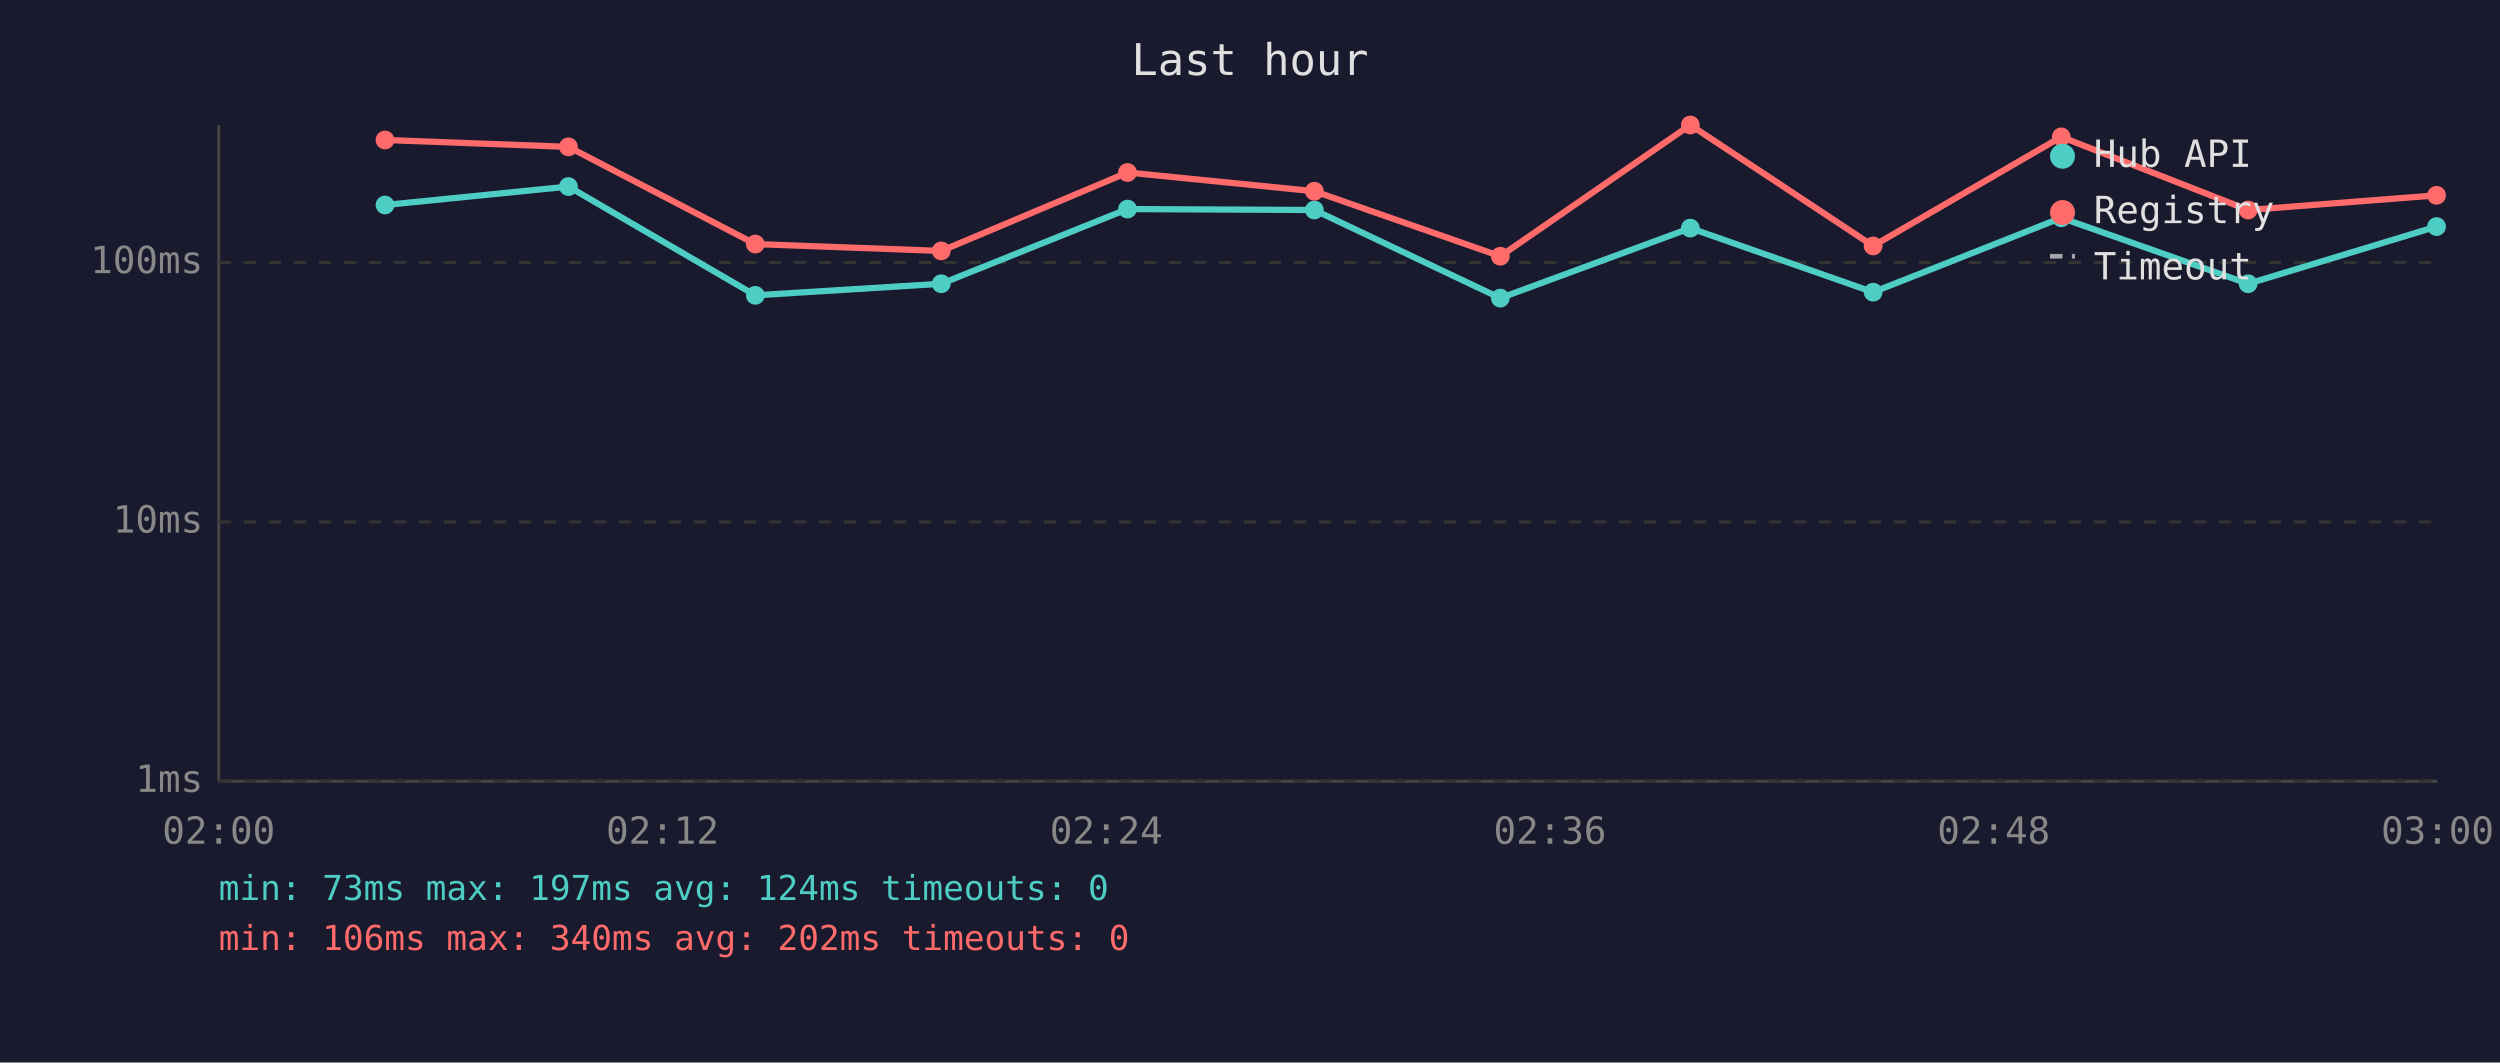
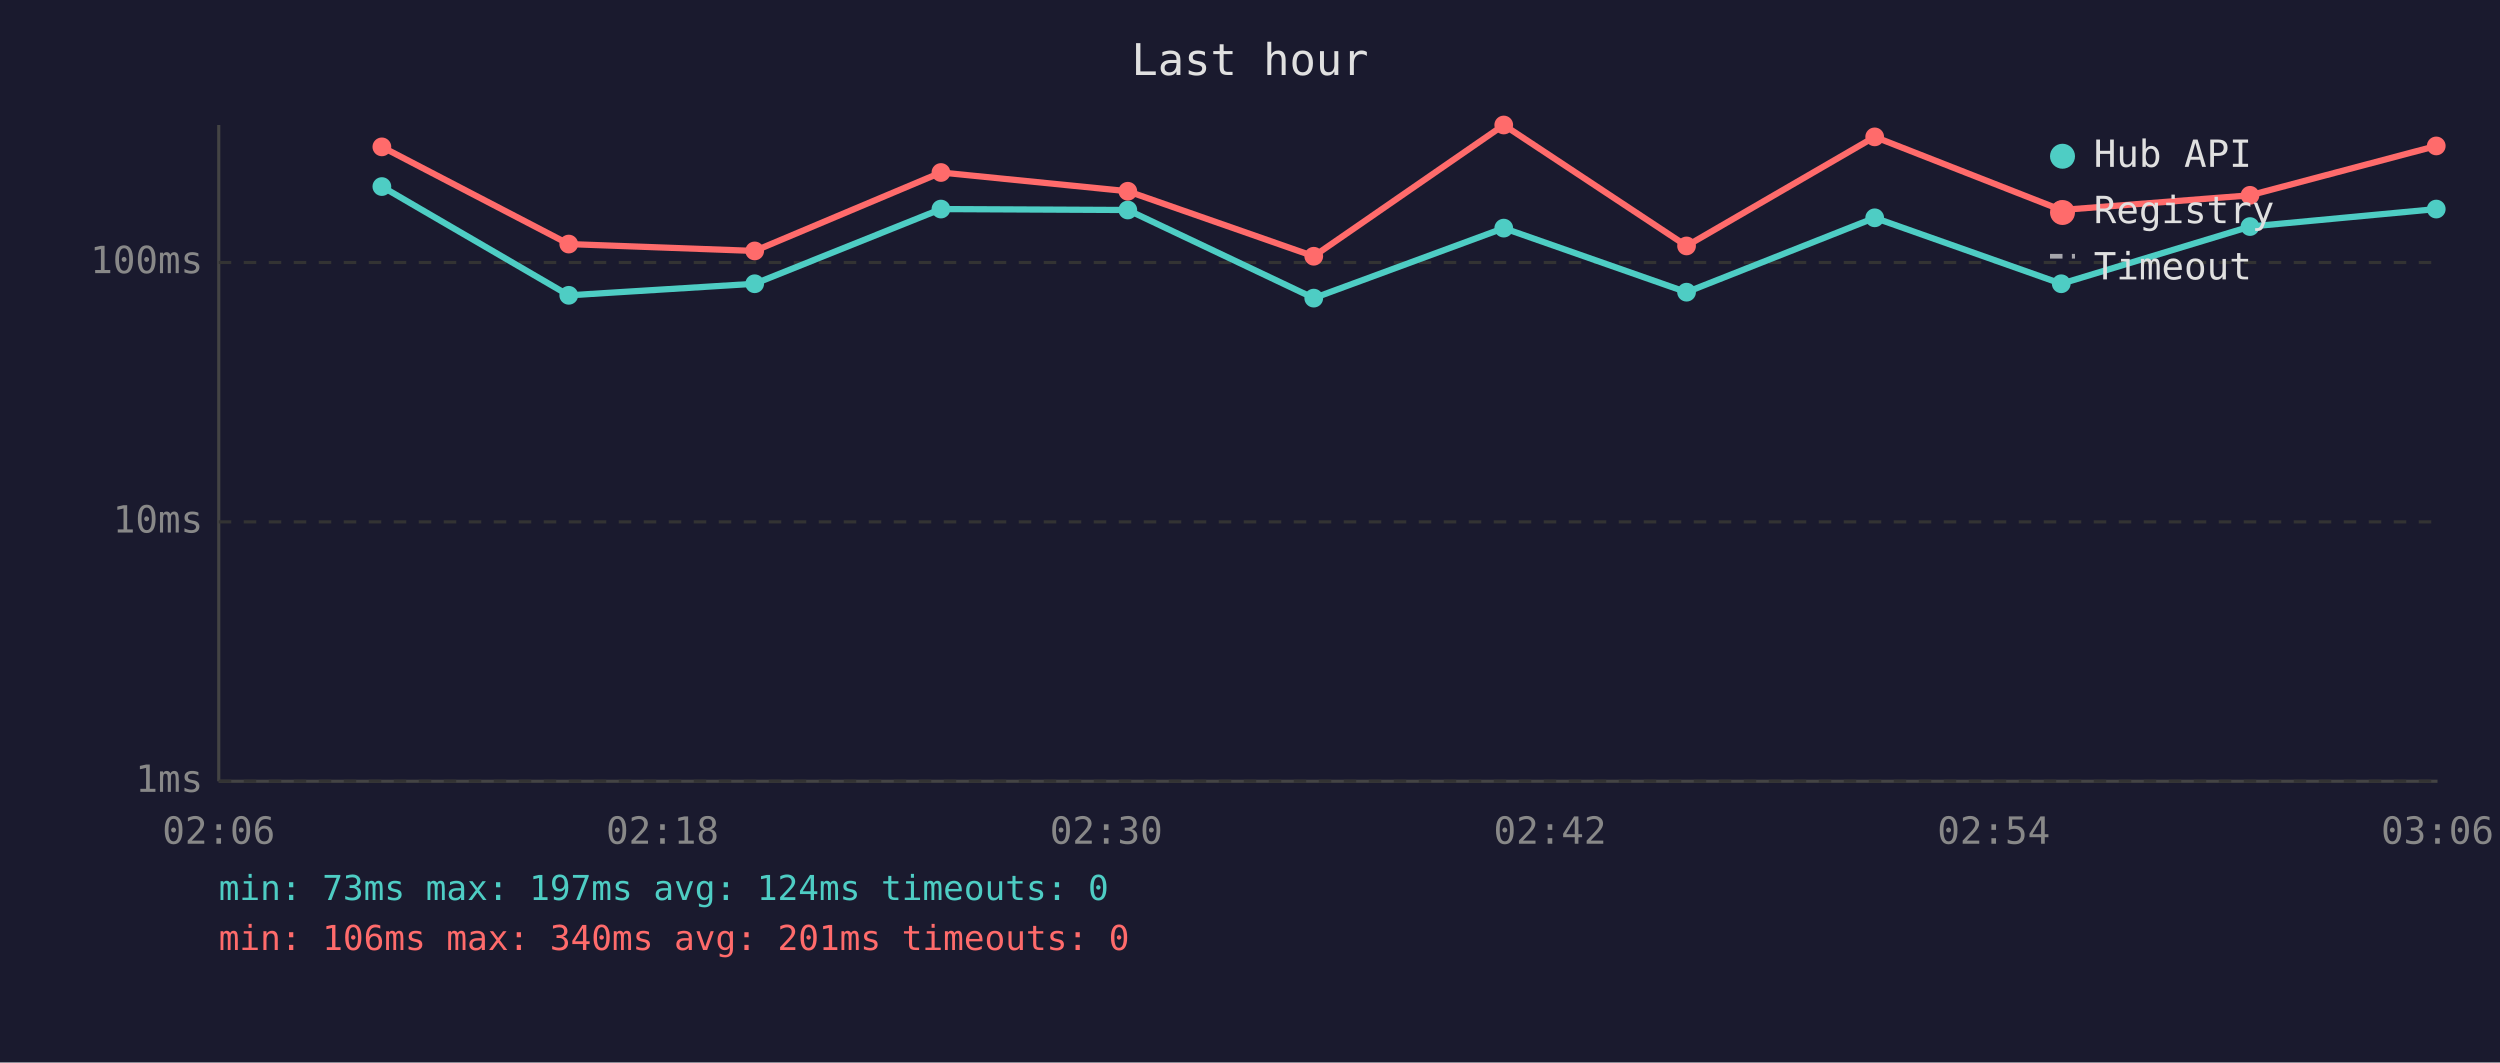
<svg xmlns="http://www.w3.org/2000/svg" viewBox="0 0 800 340" font-family="monospace" font-size="12">
  <rect width="800" height="340" fill="#1a1a2e" />
  <text x="400" y="24" fill="#e0e0e0" font-size="14" text-anchor="middle">Last hour</text>
  <line x1="70" y1="40" x2="70" y2="250" stroke="#444" stroke-width="1" />
  <line x1="70" y1="250" x2="780" y2="250" stroke="#444" stroke-width="1" />
  <line x1="70" y1="250" x2="780" y2="250" stroke="#333" stroke-width="1" stroke-dasharray="4" />
  <text x="65" y="250" fill="#888" text-anchor="end" dominant-baseline="middle">1ms</text>
  <line x1="70" y1="167" x2="780" y2="167" stroke="#333" stroke-width="1" stroke-dasharray="4" />
  <text x="65" y="167" fill="#888" text-anchor="end" dominant-baseline="middle">10ms</text>
  <line x1="70" y1="84" x2="780" y2="84" stroke="#333" stroke-width="1" stroke-dasharray="4" />
  <text x="65" y="84" fill="#888" text-anchor="end" dominant-baseline="middle">100ms</text>
-   <text x="70" y="270" fill="#888" text-anchor="middle">02:00</text>
-   <text x="212" y="270" fill="#888" text-anchor="middle">02:12</text>
-   <text x="354" y="270" fill="#888" text-anchor="middle">02:24</text>
-   <text x="496" y="270" fill="#888" text-anchor="middle">02:36</text>
-   <text x="638" y="270" fill="#888" text-anchor="middle">02:48</text>
-   <text x="780" y="270" fill="#888" text-anchor="middle">03:00</text>
-   <polyline points="123.2,65.6 181.9,59.7 241.7,94.5 301.2,90.8 360.8,66.9 420.6,67.2 480.1,95.4 540.9,73.0 599.4,93.5 659.6,69.7 719.4,90.8 779.7,72.5" fill="none" stroke="#4ecdc4" stroke-width="2" opacity="1" />
-   <circle cx="123.2" cy="65.6" r="3" fill="#4ecdc4" />
-   <circle cx="181.9" cy="59.7" r="3" fill="#4ecdc4" />
-   <circle cx="241.7" cy="94.5" r="3" fill="#4ecdc4" />
-   <circle cx="301.2" cy="90.8" r="3" fill="#4ecdc4" />
-   <circle cx="360.8" cy="66.9" r="3" fill="#4ecdc4" />
-   <circle cx="420.6" cy="67.2" r="3" fill="#4ecdc4" />
-   <circle cx="480.1" cy="95.4" r="3" fill="#4ecdc4" />
-   <circle cx="540.9" cy="73.0" r="3" fill="#4ecdc4" />
-   <circle cx="599.4" cy="93.5" r="3" fill="#4ecdc4" />
-   <circle cx="659.6" cy="69.7" r="3" fill="#4ecdc4" />
-   <circle cx="719.4" cy="90.8" r="3" fill="#4ecdc4" />
-   <circle cx="779.7" cy="72.5" r="3" fill="#4ecdc4" />
-   <polyline points="123.2,44.8 181.9,47.0 241.7,78.1 301.2,80.3 360.8,55.2 420.6,61.2 480.1,82.0 540.9,40.0 599.4,78.7 659.6,43.8 719.4,67.2 779.7,62.5" fill="none" stroke="#ff6b6b" stroke-width="2" opacity="1" />
-   <circle cx="123.2" cy="44.8" r="3" fill="#ff6b6b" />
-   <circle cx="181.9" cy="47.0" r="3" fill="#ff6b6b" />
-   <circle cx="241.7" cy="78.1" r="3" fill="#ff6b6b" />
-   <circle cx="301.2" cy="80.3" r="3" fill="#ff6b6b" />
-   <circle cx="360.8" cy="55.2" r="3" fill="#ff6b6b" />
-   <circle cx="420.6" cy="61.2" r="3" fill="#ff6b6b" />
-   <circle cx="480.1" cy="82.0" r="3" fill="#ff6b6b" />
-   <circle cx="540.9" cy="40.0" r="3" fill="#ff6b6b" />
-   <circle cx="599.4" cy="78.7" r="3" fill="#ff6b6b" />
-   <circle cx="659.6" cy="43.8" r="3" fill="#ff6b6b" />
-   <circle cx="719.4" cy="67.2" r="3" fill="#ff6b6b" />
-   <circle cx="779.7" cy="62.5" r="3" fill="#ff6b6b" />
+   <text x="70" y="270" fill="#888" text-anchor="middle">02:06</text>
+   <text x="212" y="270" fill="#888" text-anchor="middle">02:18</text>
+   <text x="354" y="270" fill="#888" text-anchor="middle">02:30</text>
+   <text x="496" y="270" fill="#888" text-anchor="middle">02:42</text>
+   <text x="638" y="270" fill="#888" text-anchor="middle">02:54</text>
+   <text x="780" y="270" fill="#888" text-anchor="middle">03:06</text>
+   <polyline points="122.2,59.7 182.0,94.5 241.5,90.8 301.1,66.9 360.9,67.2 420.4,95.4 481.2,73.0 539.7,93.5 599.9,69.7 659.6,90.8 720.0,72.5 779.6,66.9" fill="none" stroke="#4ecdc4" stroke-width="2" opacity="1" />
+   <circle cx="122.2" cy="59.7" r="3" fill="#4ecdc4" />
+   <circle cx="182.0" cy="94.5" r="3" fill="#4ecdc4" />
+   <circle cx="241.5" cy="90.8" r="3" fill="#4ecdc4" />
+   <circle cx="301.1" cy="66.9" r="3" fill="#4ecdc4" />
+   <circle cx="360.9" cy="67.2" r="3" fill="#4ecdc4" />
+   <circle cx="420.4" cy="95.4" r="3" fill="#4ecdc4" />
+   <circle cx="481.2" cy="73.0" r="3" fill="#4ecdc4" />
+   <circle cx="539.7" cy="93.5" r="3" fill="#4ecdc4" />
+   <circle cx="599.9" cy="69.7" r="3" fill="#4ecdc4" />
+   <circle cx="659.6" cy="90.8" r="3" fill="#4ecdc4" />
+   <circle cx="720.0" cy="72.5" r="3" fill="#4ecdc4" />
+   <circle cx="779.6" cy="66.9" r="3" fill="#4ecdc4" />
+   <polyline points="122.2,47.0 182.0,78.1 241.5,80.3 301.1,55.2 360.9,61.2 420.4,82.0 481.2,40.0 539.7,78.7 599.9,43.8 659.6,67.2 720.0,62.5 779.6,46.7" fill="none" stroke="#ff6b6b" stroke-width="2" opacity="1" />
+   <circle cx="122.2" cy="47.0" r="3" fill="#ff6b6b" />
+   <circle cx="182.0" cy="78.1" r="3" fill="#ff6b6b" />
+   <circle cx="241.5" cy="80.3" r="3" fill="#ff6b6b" />
+   <circle cx="301.1" cy="55.2" r="3" fill="#ff6b6b" />
+   <circle cx="360.9" cy="61.2" r="3" fill="#ff6b6b" />
+   <circle cx="420.4" cy="82.0" r="3" fill="#ff6b6b" />
+   <circle cx="481.2" cy="40.0" r="3" fill="#ff6b6b" />
+   <circle cx="539.7" cy="78.7" r="3" fill="#ff6b6b" />
+   <circle cx="599.9" cy="43.8" r="3" fill="#ff6b6b" />
+   <circle cx="659.6" cy="67.2" r="3" fill="#ff6b6b" />
+   <circle cx="720.0" cy="62.5" r="3" fill="#ff6b6b" />
+   <circle cx="779.6" cy="46.7" r="3" fill="#ff6b6b" />
  <circle cx="660" cy="50" r="4" fill="#4ecdc4" />
  <text x="670" y="50" fill="#e0e0e0" dominant-baseline="middle">Hub API</text>
  <circle cx="660" cy="68" r="4" fill="#ff6b6b" />
  <text x="670" y="68" fill="#e0e0e0" dominant-baseline="middle">Registry</text>
  <line x1="656" y1="82" x2="664" y2="82" stroke="#e0e0e0" stroke-width="1.5" stroke-dasharray="4,3" opacity="0.7" />
  <text x="670" y="86" fill="#e0e0e0" dominant-baseline="middle">Timeout</text>
  <text x="70" y="288" fill="#4ecdc4" font-size="11">min: 73ms  max: 197ms  avg: 124ms  timeouts: 0</text>
-   <text x="70" y="304" fill="#ff6b6b" font-size="11">min: 106ms  max: 340ms  avg: 202ms  timeouts: 0</text>
+   <text x="70" y="304" fill="#ff6b6b" font-size="11">min: 106ms  max: 340ms  avg: 201ms  timeouts: 0</text>
</svg>
